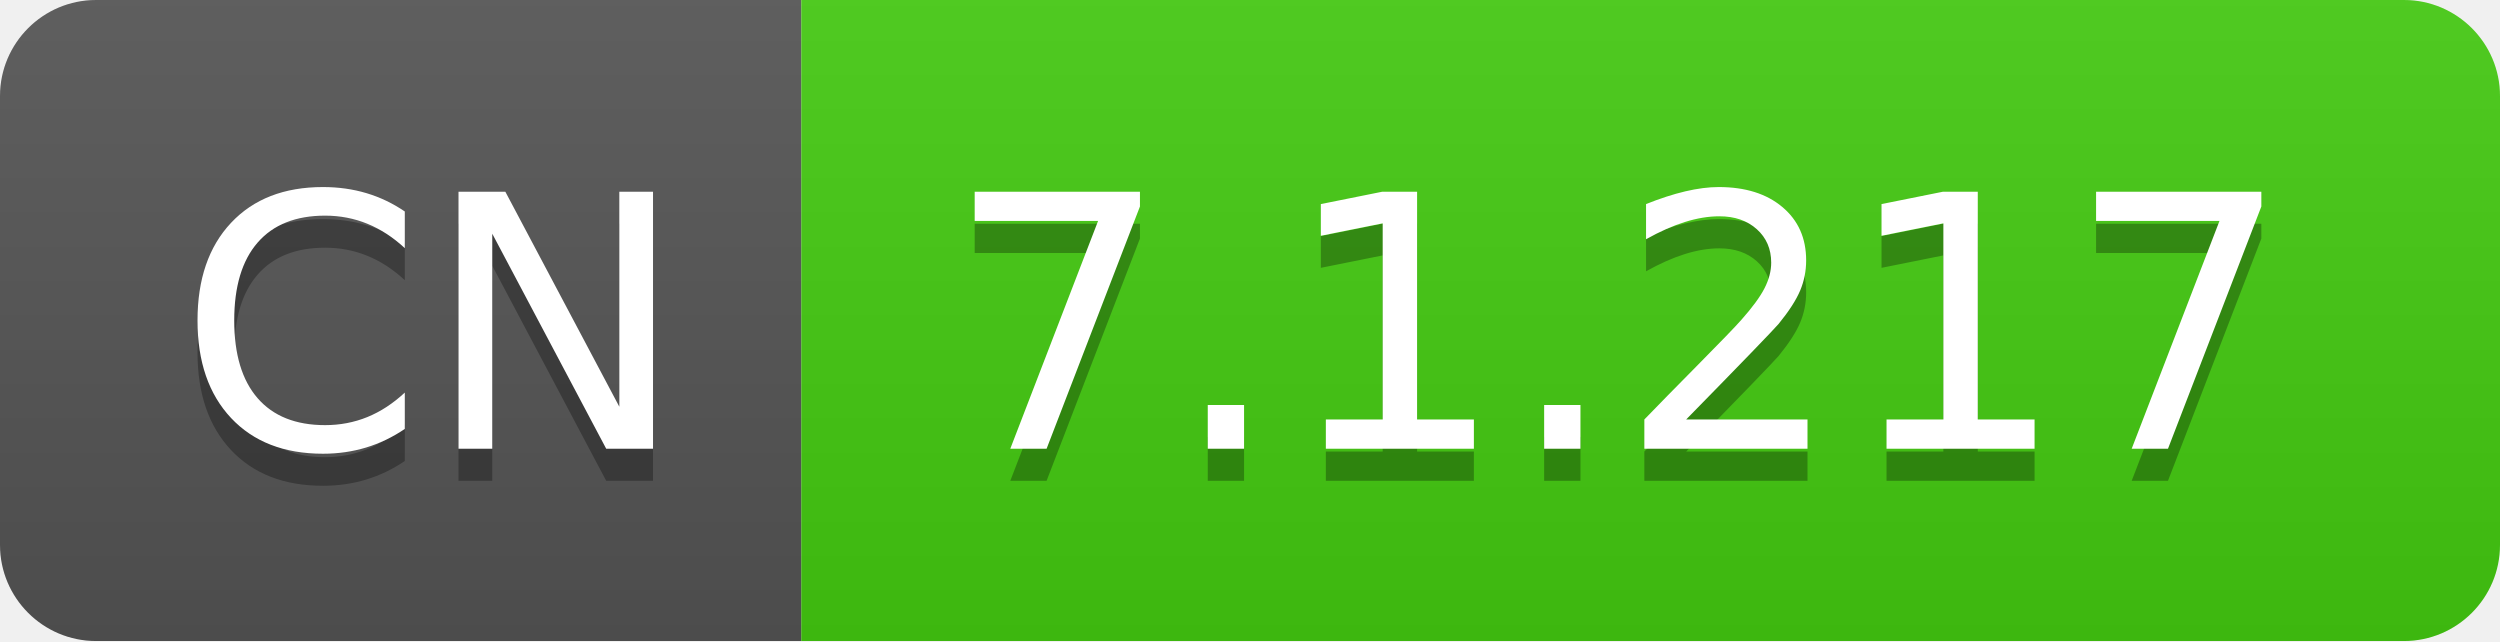
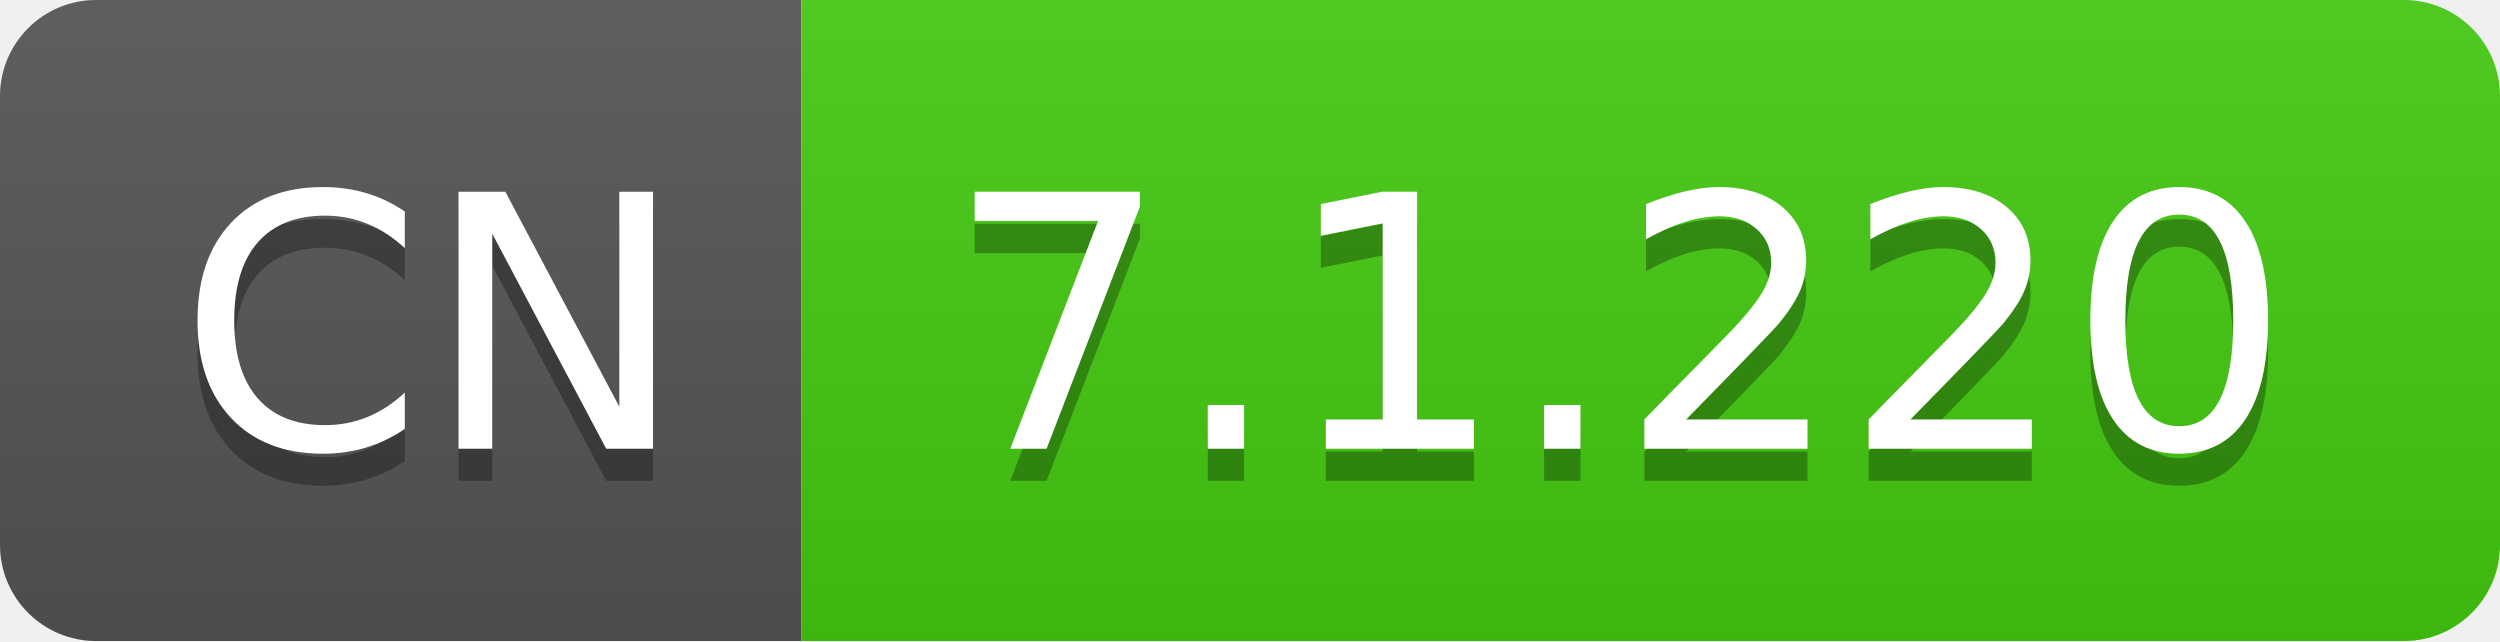
- <svg xmlns="http://www.w3.org/2000/svg" width="78" height="20" role="img" aria-label="CN: 7.1.217">
+ <svg xmlns="http://www.w3.org/2000/svg" width="78" height="20" role="img" aria-label="CN: 7.1.220">
  <linearGradient id="s" x2="0" y2="100%">
    <stop offset="0" stop-color="#bbb" stop-opacity=".1" />
    <stop offset="1" stop-opacity=".1" />
  </linearGradient>
  <clipPath id="r">
    <rect width="78" height="20" rx="3" fill="#fff" />
  </clipPath>
  <g clip-path="url(#r)">
    <rect width="25" height="20" fill="#555" />
    <rect x="25" width="53" height="20" fill="#4c1" />
    <rect width="78" height="20" fill="url(#s)" />
  </g>
  <g fill="#fff" text-anchor="middle" font-family="Verdana,Geneva,DejaVu Sans,sans-serif" text-rendering="geometricPrecision" font-size="110">
    <text aria-hidden="true" x="135" y="150" fill="#010101" fill-opacity=".3" transform="scale(.1)" textLength="150">CN</text>
    <text x="135" y="140" transform="scale(.1)" fill="#fff" textLength="150">CN</text>
-     <text aria-hidden="true" x="505" y="150" fill="#010101" fill-opacity=".3" transform="scale(.1)" textLength="430">7.1.217</text>
-     <text x="505" y="140" transform="scale(.1)" fill="#fff" textLength="430">7.1.217</text>
+     <text aria-hidden="true" x="505" y="150" fill="#010101" fill-opacity=".3" transform="scale(.1)" textLength="430">7.1.220</text>
+     <text x="505" y="140" transform="scale(.1)" fill="#fff" textLength="430">7.1.220</text>
  </g>
</svg>
